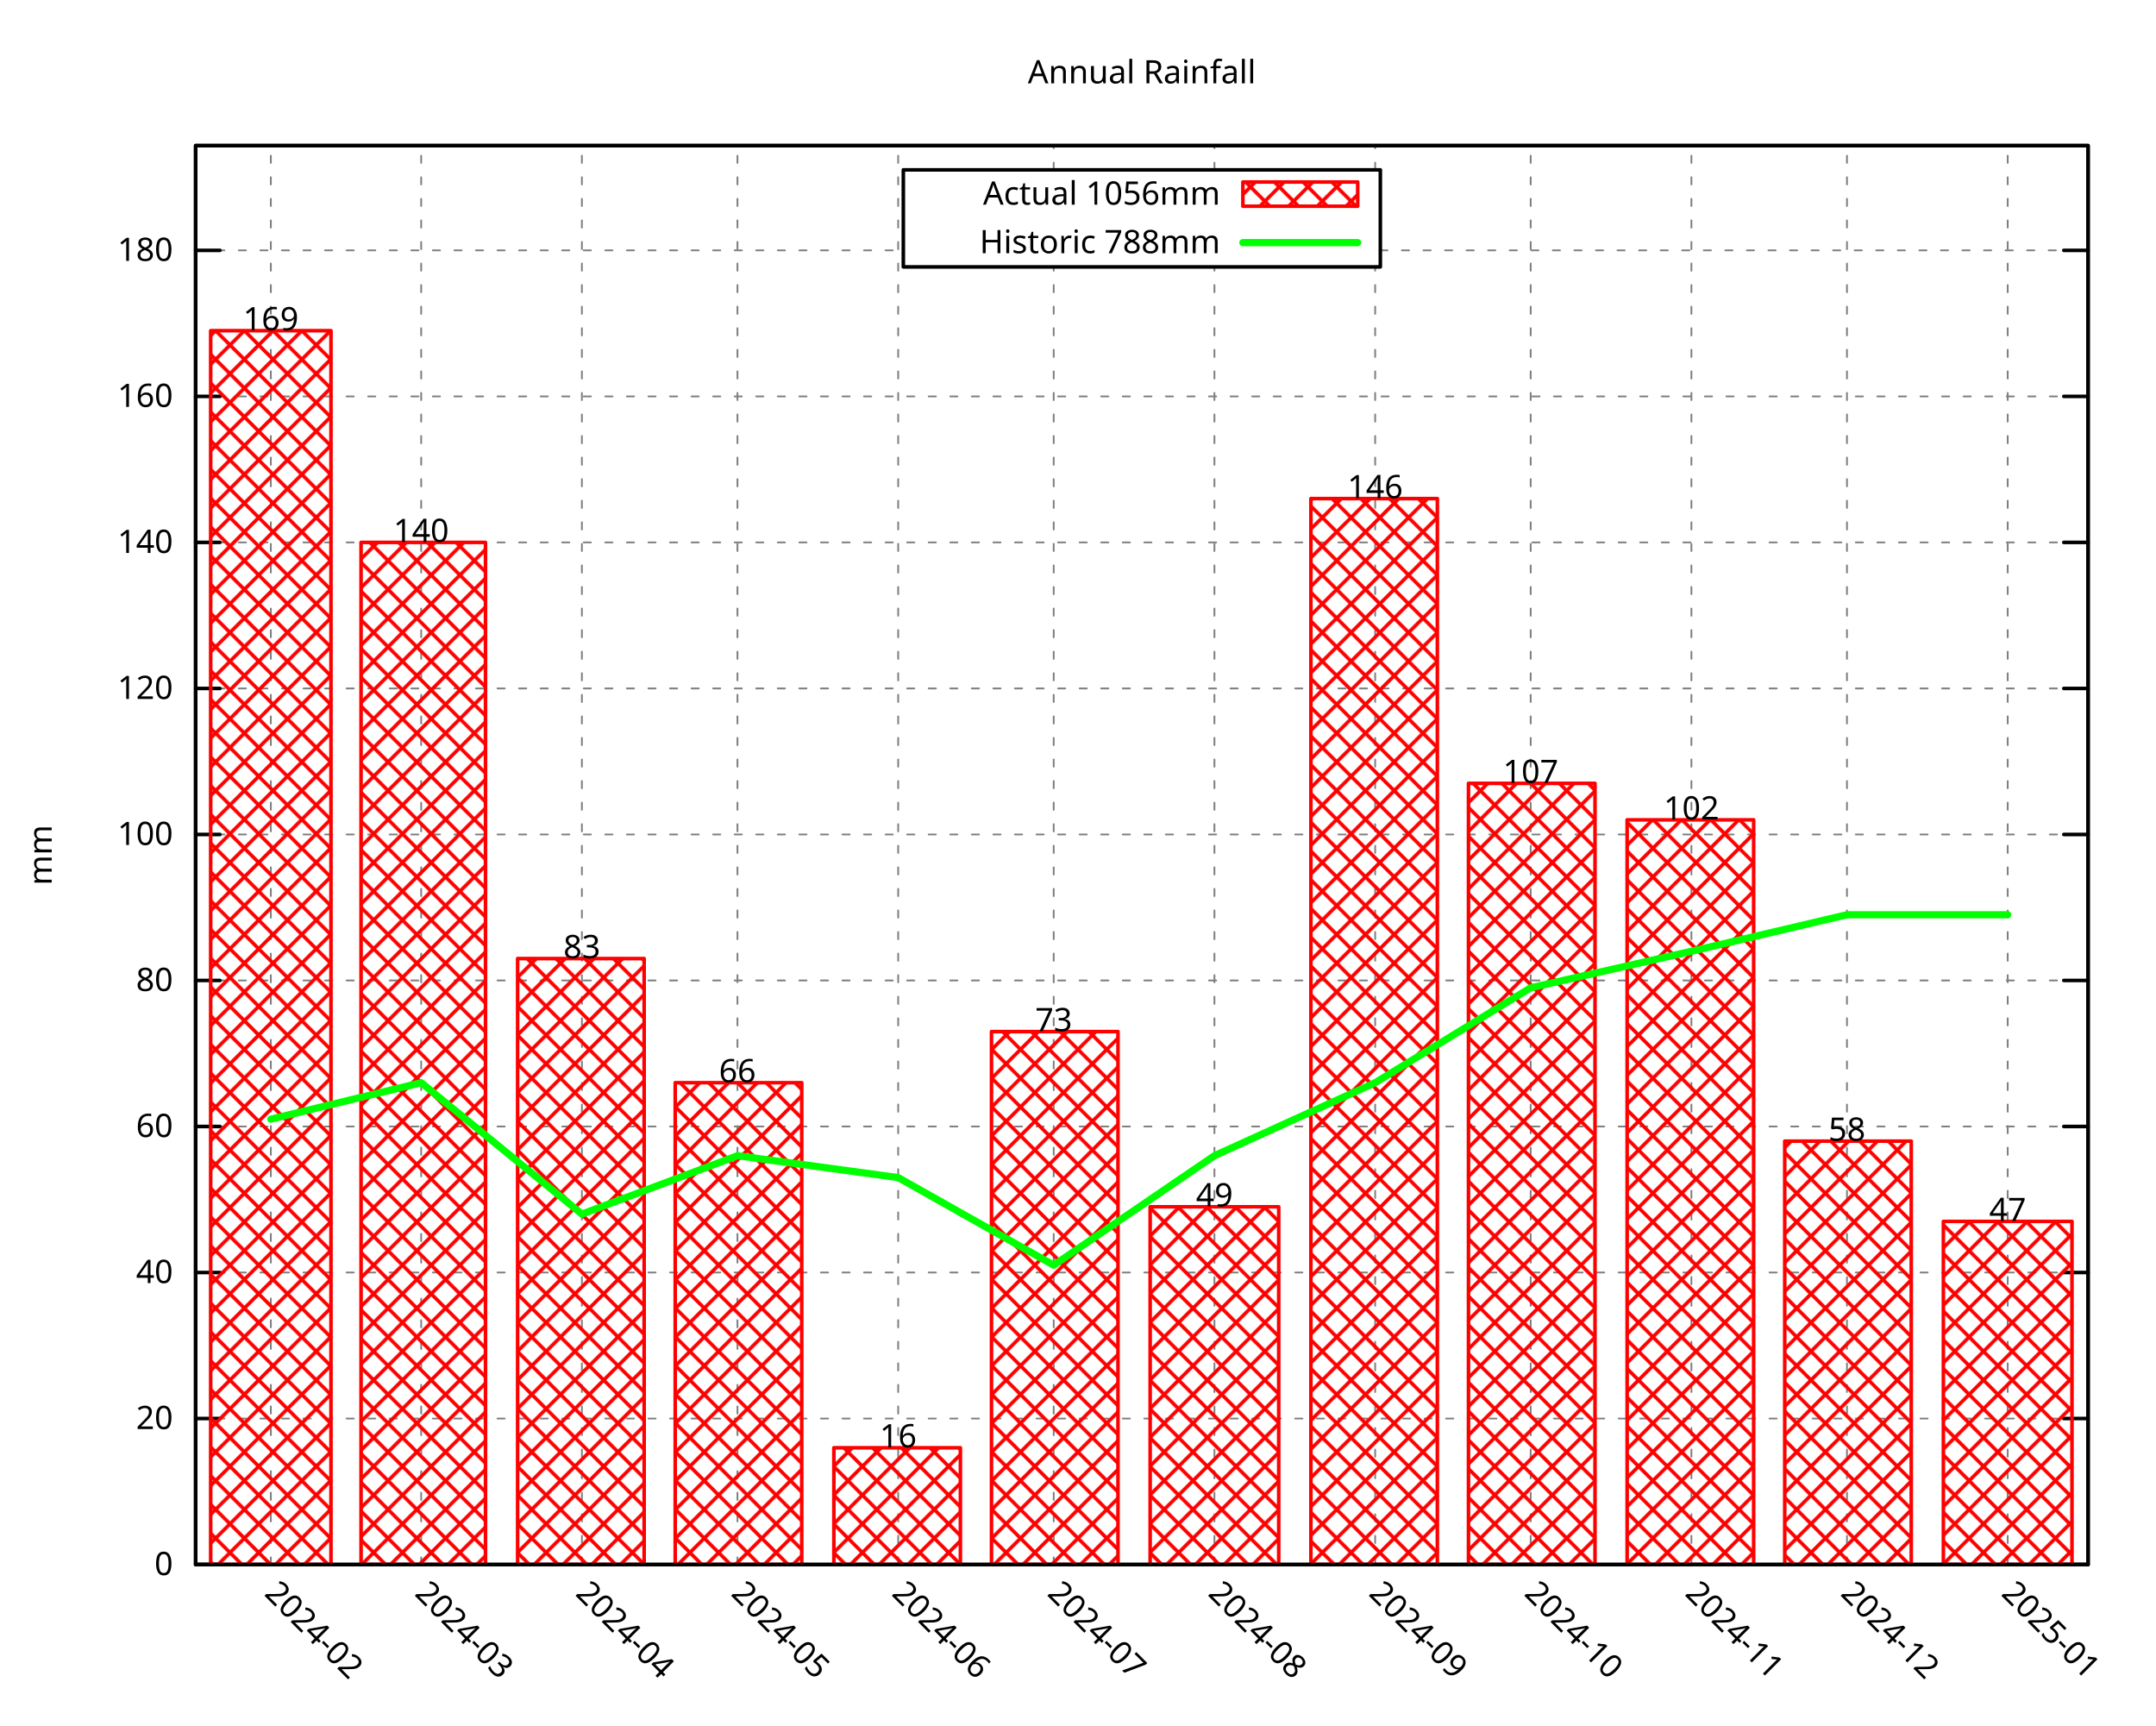
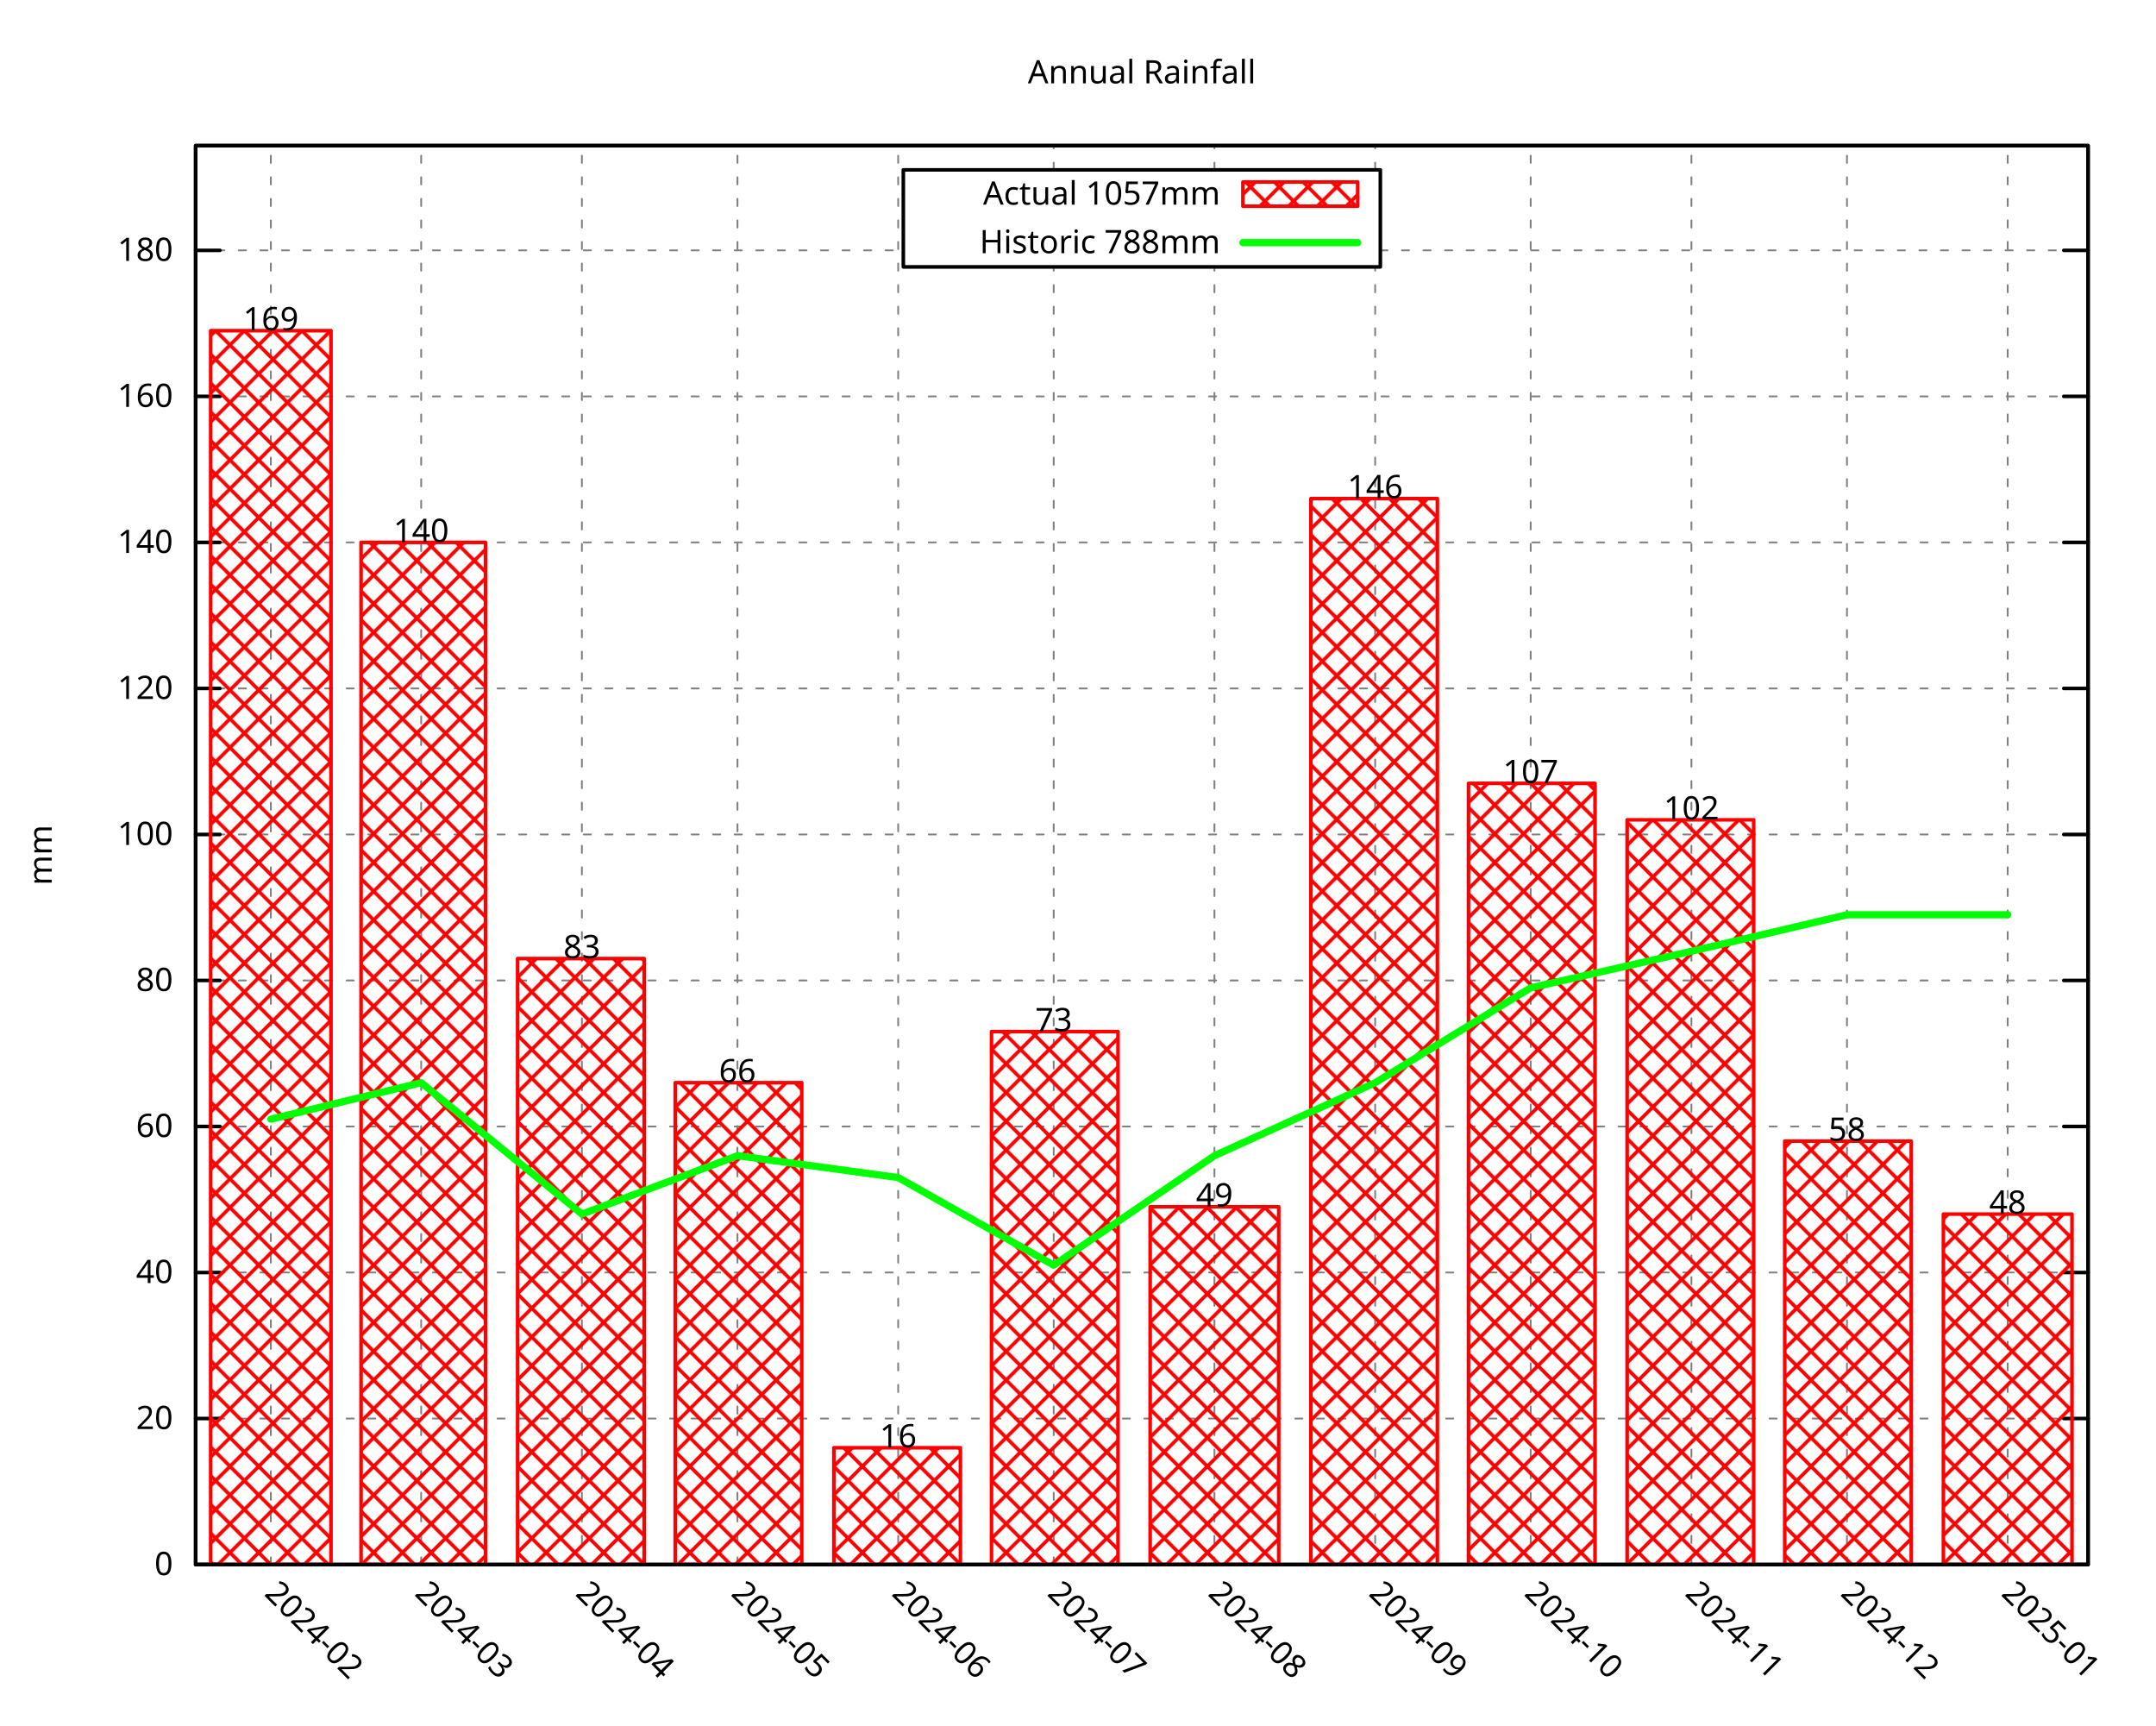
<svg xmlns="http://www.w3.org/2000/svg" xmlns:xlink="http://www.w3.org/1999/xlink" width="600" height="480" viewBox="0 0 600 480">
  <g id="gnuplot_canvas">
    <rect x="0" y="0" width="600" height="480" fill="none" />
    <defs>
      <circle id="gpDot" r="0.5" stroke-width="0.5" stroke="currentColor" />
      <path id="gpPt0" stroke-width="0.296" stroke="currentColor" d="M-1,0 h2 M0,-1 v2" />
      <path id="gpPt1" stroke-width="0.296" stroke="currentColor" d="M-1,-1 L1,1 M1,-1 L-1,1" />
      <path id="gpPt2" stroke-width="0.296" stroke="currentColor" d="M-1,0 L1,0 M0,-1 L0,1 M-1,-1 L1,1 M-1,1 L1,-1" />
      <rect id="gpPt3" stroke-width="0.296" stroke="currentColor" x="-1" y="-1" width="2" height="2" />
      <rect id="gpPt4" stroke-width="0.296" stroke="currentColor" fill="currentColor" x="-1" y="-1" width="2" height="2" />
      <circle id="gpPt5" stroke-width="0.296" stroke="currentColor" cx="0" cy="0" r="1" />
      <use xlink:href="#gpPt5" id="gpPt6" fill="currentColor" stroke="none" />
      <path id="gpPt7" stroke-width="0.296" stroke="currentColor" d="M0,-1.33 L-1.33,0.67 L1.33,0.67 z" />
      <use xlink:href="#gpPt7" id="gpPt8" fill="currentColor" stroke="none" />
      <use xlink:href="#gpPt7" id="gpPt9" stroke="currentColor" transform="rotate(180)" />
      <use xlink:href="#gpPt9" id="gpPt10" fill="currentColor" stroke="none" />
      <use xlink:href="#gpPt3" id="gpPt11" stroke="currentColor" transform="rotate(45)" />
      <use xlink:href="#gpPt11" id="gpPt12" fill="currentColor" stroke="none" />
      <path id="gpPt13" stroke-width="0.296" stroke="currentColor" d="M0,1.330 L1.265,0.411 L0.782,-1.067 L-0.782,-1.076 L-1.265,0.411 z" />
      <use xlink:href="#gpPt13" id="gpPt14" fill="currentColor" stroke="none" />
      <filter id="textbox" filterUnits="objectBoundingBox" x="0" y="0" height="1" width="1">
        <feFlood flood-color="white" flood-opacity="1" result="bgnd" />
        <feComposite in="SourceGraphic" in2="bgnd" operator="atop" />
      </filter>
      <filter id="greybox" filterUnits="objectBoundingBox" x="0" y="0" height="1" width="1">
        <feFlood flood-color="lightgrey" flood-opacity="1" result="grey" />
        <feComposite in="SourceGraphic" in2="grey" operator="atop" />
      </filter>
    </defs>
    <g fill="none" color="white" stroke="currentColor" stroke-width="1.00" stroke-linecap="round" stroke-linejoin="round">
</g>
    <g fill="none" color="black" stroke="currentColor" stroke-width="1.00" stroke-linecap="round" stroke-linejoin="round">
</g>
    <g fill="none" color="black" stroke="black" stroke-width="0.50" stroke-linecap="round" stroke-linejoin="round">
</g>
    <g fill="none" color="gray" stroke="currentColor" stroke-width="0.50" stroke-linecap="round" stroke-linejoin="round">
      <path stroke="gray" stroke-dasharray="2,4" class="gridline" d="M54.45,435.32 L581.09,435.32  " />
    </g>
    <g fill="none" color="gray" stroke="gray" stroke-width="1.00" stroke-linecap="round" stroke-linejoin="round">
</g>
    <g fill="none" color="black" stroke="currentColor" stroke-width="1.00" stroke-linecap="round" stroke-linejoin="round">
      <path stroke="black" d="M54.45,435.32 L61.20,435.32 M581.09,435.32 L574.34,435.32  " />
      <g transform="translate(48.15,438.25)" stroke="none" fill="black" font-family="Droid Sans" font-size="9.00" text-anchor="end">
        <text>
          <tspan font-family="Droid Sans"> 0</tspan>
        </text>
      </g>
    </g>
    <g fill="none" color="black" stroke="currentColor" stroke-width="1.00" stroke-linecap="round" stroke-linejoin="round">
</g>
    <g fill="none" color="black" stroke="black" stroke-width="0.50" stroke-linecap="round" stroke-linejoin="round">
</g>
    <g fill="none" color="gray" stroke="currentColor" stroke-width="0.50" stroke-linecap="round" stroke-linejoin="round">
      <path stroke="gray" stroke-dasharray="2,4" class="gridline" d="M54.45,394.69 L581.09,394.69  " />
    </g>
    <g fill="none" color="gray" stroke="gray" stroke-width="1.00" stroke-linecap="round" stroke-linejoin="round">
</g>
    <g fill="none" color="black" stroke="currentColor" stroke-width="1.00" stroke-linecap="round" stroke-linejoin="round">
      <path stroke="black" d="M54.45,394.69 L61.20,394.69 M581.09,394.69 L574.34,394.69  " />
      <g transform="translate(48.15,397.62)" stroke="none" fill="black" font-family="Droid Sans" font-size="9.00" text-anchor="end">
        <text>
          <tspan font-family="Droid Sans"> 20</tspan>
        </text>
      </g>
    </g>
    <g fill="none" color="black" stroke="currentColor" stroke-width="1.00" stroke-linecap="round" stroke-linejoin="round">
</g>
    <g fill="none" color="black" stroke="black" stroke-width="0.50" stroke-linecap="round" stroke-linejoin="round">
</g>
    <g fill="none" color="gray" stroke="currentColor" stroke-width="0.50" stroke-linecap="round" stroke-linejoin="round">
      <path stroke="gray" stroke-dasharray="2,4" class="gridline" d="M54.45,354.06 L581.09,354.06  " />
    </g>
    <g fill="none" color="gray" stroke="gray" stroke-width="1.00" stroke-linecap="round" stroke-linejoin="round">
</g>
    <g fill="none" color="black" stroke="currentColor" stroke-width="1.00" stroke-linecap="round" stroke-linejoin="round">
      <path stroke="black" d="M54.45,354.06 L61.20,354.06 M581.09,354.06 L574.34,354.06  " />
      <g transform="translate(48.15,356.99)" stroke="none" fill="black" font-family="Droid Sans" font-size="9.00" text-anchor="end">
        <text>
          <tspan font-family="Droid Sans"> 40</tspan>
        </text>
      </g>
    </g>
    <g fill="none" color="black" stroke="currentColor" stroke-width="1.00" stroke-linecap="round" stroke-linejoin="round">
</g>
    <g fill="none" color="black" stroke="black" stroke-width="0.50" stroke-linecap="round" stroke-linejoin="round">
</g>
    <g fill="none" color="gray" stroke="currentColor" stroke-width="0.50" stroke-linecap="round" stroke-linejoin="round">
      <path stroke="gray" stroke-dasharray="2,4" class="gridline" d="M54.45,313.43 L581.09,313.43  " />
    </g>
    <g fill="none" color="gray" stroke="gray" stroke-width="1.00" stroke-linecap="round" stroke-linejoin="round">
</g>
    <g fill="none" color="black" stroke="currentColor" stroke-width="1.00" stroke-linecap="round" stroke-linejoin="round">
      <path stroke="black" d="M54.45,313.43 L61.20,313.43 M581.09,313.43 L574.34,313.43  " />
      <g transform="translate(48.15,316.36)" stroke="none" fill="black" font-family="Droid Sans" font-size="9.00" text-anchor="end">
        <text>
          <tspan font-family="Droid Sans"> 60</tspan>
        </text>
      </g>
    </g>
    <g fill="none" color="black" stroke="currentColor" stroke-width="1.00" stroke-linecap="round" stroke-linejoin="round">
</g>
    <g fill="none" color="black" stroke="black" stroke-width="0.50" stroke-linecap="round" stroke-linejoin="round">
</g>
    <g fill="none" color="gray" stroke="currentColor" stroke-width="0.50" stroke-linecap="round" stroke-linejoin="round">
      <path stroke="gray" stroke-dasharray="2,4" class="gridline" d="M54.45,272.80 L581.09,272.80  " />
    </g>
    <g fill="none" color="gray" stroke="gray" stroke-width="1.00" stroke-linecap="round" stroke-linejoin="round">
</g>
    <g fill="none" color="black" stroke="currentColor" stroke-width="1.00" stroke-linecap="round" stroke-linejoin="round">
      <path stroke="black" d="M54.45,272.80 L61.20,272.80 M581.09,272.80 L574.34,272.80  " />
      <g transform="translate(48.15,275.73)" stroke="none" fill="black" font-family="Droid Sans" font-size="9.00" text-anchor="end">
        <text>
          <tspan font-family="Droid Sans"> 80</tspan>
        </text>
      </g>
    </g>
    <g fill="none" color="black" stroke="currentColor" stroke-width="1.00" stroke-linecap="round" stroke-linejoin="round">
</g>
    <g fill="none" color="black" stroke="black" stroke-width="0.50" stroke-linecap="round" stroke-linejoin="round">
</g>
    <g fill="none" color="gray" stroke="currentColor" stroke-width="0.50" stroke-linecap="round" stroke-linejoin="round">
      <path stroke="gray" stroke-dasharray="2,4" class="gridline" d="M54.45,232.18 L581.09,232.18  " />
    </g>
    <g fill="none" color="gray" stroke="gray" stroke-width="1.00" stroke-linecap="round" stroke-linejoin="round">
</g>
    <g fill="none" color="black" stroke="currentColor" stroke-width="1.00" stroke-linecap="round" stroke-linejoin="round">
      <path stroke="black" d="M54.45,232.18 L61.20,232.18 M581.09,232.18 L574.34,232.18  " />
      <g transform="translate(48.15,235.11)" stroke="none" fill="black" font-family="Droid Sans" font-size="9.00" text-anchor="end">
        <text>
          <tspan font-family="Droid Sans"> 100</tspan>
        </text>
      </g>
    </g>
    <g fill="none" color="black" stroke="currentColor" stroke-width="1.00" stroke-linecap="round" stroke-linejoin="round">
</g>
    <g fill="none" color="black" stroke="black" stroke-width="0.50" stroke-linecap="round" stroke-linejoin="round">
</g>
    <g fill="none" color="gray" stroke="currentColor" stroke-width="0.50" stroke-linecap="round" stroke-linejoin="round">
      <path stroke="gray" stroke-dasharray="2,4" class="gridline" d="M54.45,191.55 L581.09,191.55  " />
    </g>
    <g fill="none" color="gray" stroke="gray" stroke-width="1.00" stroke-linecap="round" stroke-linejoin="round">
</g>
    <g fill="none" color="black" stroke="currentColor" stroke-width="1.00" stroke-linecap="round" stroke-linejoin="round">
      <path stroke="black" d="M54.45,191.55 L61.20,191.55 M581.09,191.55 L574.34,191.55  " />
      <g transform="translate(48.15,194.48)" stroke="none" fill="black" font-family="Droid Sans" font-size="9.00" text-anchor="end">
        <text>
          <tspan font-family="Droid Sans"> 120</tspan>
        </text>
      </g>
    </g>
    <g fill="none" color="black" stroke="currentColor" stroke-width="1.00" stroke-linecap="round" stroke-linejoin="round">
</g>
    <g fill="none" color="black" stroke="black" stroke-width="0.50" stroke-linecap="round" stroke-linejoin="round">
</g>
    <g fill="none" color="gray" stroke="currentColor" stroke-width="0.50" stroke-linecap="round" stroke-linejoin="round">
      <path stroke="gray" stroke-dasharray="2,4" class="gridline" d="M54.45,150.92 L581.09,150.92  " />
    </g>
    <g fill="none" color="gray" stroke="gray" stroke-width="1.00" stroke-linecap="round" stroke-linejoin="round">
</g>
    <g fill="none" color="black" stroke="currentColor" stroke-width="1.00" stroke-linecap="round" stroke-linejoin="round">
      <path stroke="black" d="M54.45,150.92 L61.20,150.92 M581.09,150.92 L574.34,150.92  " />
      <g transform="translate(48.15,153.85)" stroke="none" fill="black" font-family="Droid Sans" font-size="9.00" text-anchor="end">
        <text>
          <tspan font-family="Droid Sans"> 140</tspan>
        </text>
      </g>
    </g>
    <g fill="none" color="black" stroke="currentColor" stroke-width="1.00" stroke-linecap="round" stroke-linejoin="round">
</g>
    <g fill="none" color="black" stroke="black" stroke-width="0.50" stroke-linecap="round" stroke-linejoin="round">
</g>
    <g fill="none" color="gray" stroke="currentColor" stroke-width="0.50" stroke-linecap="round" stroke-linejoin="round">
      <path stroke="gray" stroke-dasharray="2,4" class="gridline" d="M54.45,110.29 L581.09,110.29  " />
    </g>
    <g fill="none" color="gray" stroke="gray" stroke-width="1.00" stroke-linecap="round" stroke-linejoin="round">
</g>
    <g fill="none" color="black" stroke="currentColor" stroke-width="1.00" stroke-linecap="round" stroke-linejoin="round">
      <path stroke="black" d="M54.45,110.29 L61.20,110.29 M581.09,110.29 L574.34,110.29  " />
      <g transform="translate(48.15,113.22)" stroke="none" fill="black" font-family="Droid Sans" font-size="9.00" text-anchor="end">
        <text>
          <tspan font-family="Droid Sans"> 160</tspan>
        </text>
      </g>
    </g>
    <g fill="none" color="black" stroke="currentColor" stroke-width="1.00" stroke-linecap="round" stroke-linejoin="round">
</g>
    <g fill="none" color="black" stroke="black" stroke-width="0.50" stroke-linecap="round" stroke-linejoin="round">
</g>
    <g fill="none" color="gray" stroke="currentColor" stroke-width="0.50" stroke-linecap="round" stroke-linejoin="round">
      <path stroke="gray" stroke-dasharray="2,4" class="gridline" d="M54.45,69.66 L251.39,69.66 M384.14,69.66 L581.09,69.66  " />
    </g>
    <g fill="none" color="gray" stroke="gray" stroke-width="1.00" stroke-linecap="round" stroke-linejoin="round">
</g>
    <g fill="none" color="black" stroke="currentColor" stroke-width="1.00" stroke-linecap="round" stroke-linejoin="round">
      <path stroke="black" d="M54.45,69.66 L61.20,69.66 M581.09,69.66 L574.34,69.66  " />
      <g transform="translate(48.15,72.59)" stroke="none" fill="black" font-family="Droid Sans" font-size="9.00" text-anchor="end">
        <text>
          <tspan font-family="Droid Sans"> 180</tspan>
        </text>
      </g>
    </g>
    <g fill="none" color="black" stroke="currentColor" stroke-width="1.00" stroke-linecap="round" stroke-linejoin="round">
</g>
    <g fill="none" color="black" stroke="black" stroke-width="0.50" stroke-linecap="round" stroke-linejoin="round">
</g>
    <g fill="none" color="gray" stroke="currentColor" stroke-width="0.50" stroke-linecap="round" stroke-linejoin="round">
      <path stroke="gray" stroke-dasharray="2,4" class="gridline" d="M75.37,435.32 L75.37,40.51  " />
    </g>
    <g fill="none" color="gray" stroke="gray" stroke-width="1.00" stroke-linecap="round" stroke-linejoin="round">
</g>
    <g fill="none" color="black" stroke="currentColor" stroke-width="1.00" stroke-linecap="round" stroke-linejoin="round">
      <path stroke="black" d="M75.37,435.32 M75.37,40.51  " />
      <g transform="translate(73.30,443.69) rotate(45.00)" stroke="none" fill="black" font-family="Droid Sans" font-size="9.00" text-anchor="start">
        <text>
          <tspan font-family="Droid Sans">2024-02</tspan>
        </text>
      </g>
    </g>
    <g fill="none" color="black" stroke="currentColor" stroke-width="1.00" stroke-linecap="round" stroke-linejoin="round">
</g>
    <g fill="none" color="black" stroke="black" stroke-width="0.50" stroke-linecap="round" stroke-linejoin="round">
</g>
    <g fill="none" color="gray" stroke="currentColor" stroke-width="0.50" stroke-linecap="round" stroke-linejoin="round">
      <path stroke="gray" stroke-dasharray="2,4" class="gridline" d="M117.21,435.32 L117.21,40.51  " />
    </g>
    <g fill="none" color="gray" stroke="gray" stroke-width="1.00" stroke-linecap="round" stroke-linejoin="round">
</g>
    <g fill="none" color="black" stroke="currentColor" stroke-width="1.00" stroke-linecap="round" stroke-linejoin="round">
      <path stroke="black" d="M117.21,435.32 M117.21,40.51  " />
      <g transform="translate(115.14,443.69) rotate(45.00)" stroke="none" fill="black" font-family="Droid Sans" font-size="9.00" text-anchor="start">
        <text>
          <tspan font-family="Droid Sans">2024-03</tspan>
        </text>
      </g>
    </g>
    <g fill="none" color="black" stroke="currentColor" stroke-width="1.00" stroke-linecap="round" stroke-linejoin="round">
</g>
    <g fill="none" color="black" stroke="black" stroke-width="0.50" stroke-linecap="round" stroke-linejoin="round">
</g>
    <g fill="none" color="gray" stroke="currentColor" stroke-width="0.50" stroke-linecap="round" stroke-linejoin="round">
      <path stroke="gray" stroke-dasharray="2,4" class="gridline" d="M161.94,435.32 L161.94,40.51  " />
    </g>
    <g fill="none" color="gray" stroke="gray" stroke-width="1.00" stroke-linecap="round" stroke-linejoin="round">
</g>
    <g fill="none" color="black" stroke="currentColor" stroke-width="1.00" stroke-linecap="round" stroke-linejoin="round">
      <path stroke="black" d="M161.94,435.32 M161.94,40.51  " />
      <g transform="translate(159.87,443.69) rotate(45.00)" stroke="none" fill="black" font-family="Droid Sans" font-size="9.00" text-anchor="start">
        <text>
          <tspan font-family="Droid Sans">2024-04</tspan>
        </text>
      </g>
    </g>
    <g fill="none" color="black" stroke="currentColor" stroke-width="1.00" stroke-linecap="round" stroke-linejoin="round">
</g>
    <g fill="none" color="black" stroke="black" stroke-width="0.50" stroke-linecap="round" stroke-linejoin="round">
</g>
    <g fill="none" color="gray" stroke="currentColor" stroke-width="0.50" stroke-linecap="round" stroke-linejoin="round">
      <path stroke="gray" stroke-dasharray="2,4" class="gridline" d="M205.23,435.32 L205.23,40.51  " />
    </g>
    <g fill="none" color="gray" stroke="gray" stroke-width="1.00" stroke-linecap="round" stroke-linejoin="round">
</g>
    <g fill="none" color="black" stroke="currentColor" stroke-width="1.00" stroke-linecap="round" stroke-linejoin="round">
      <path stroke="black" d="M205.23,435.32 M205.23,40.51  " />
      <g transform="translate(203.16,443.69) rotate(45.00)" stroke="none" fill="black" font-family="Droid Sans" font-size="9.00" text-anchor="start">
        <text>
          <tspan font-family="Droid Sans">2024-05</tspan>
        </text>
      </g>
    </g>
    <g fill="none" color="black" stroke="currentColor" stroke-width="1.00" stroke-linecap="round" stroke-linejoin="round">
</g>
    <g fill="none" color="black" stroke="black" stroke-width="0.50" stroke-linecap="round" stroke-linejoin="round">
</g>
    <g fill="none" color="gray" stroke="currentColor" stroke-width="0.50" stroke-linecap="round" stroke-linejoin="round">
      <path stroke="gray" stroke-dasharray="2,4" class="gridline" d="M249.96,435.32 L249.96,40.51  " />
    </g>
    <g fill="none" color="gray" stroke="gray" stroke-width="1.00" stroke-linecap="round" stroke-linejoin="round">
</g>
    <g fill="none" color="black" stroke="currentColor" stroke-width="1.00" stroke-linecap="round" stroke-linejoin="round">
      <path stroke="black" d="M249.96,435.32 M249.96,40.51  " />
      <g transform="translate(247.89,443.69) rotate(45.00)" stroke="none" fill="black" font-family="Droid Sans" font-size="9.00" text-anchor="start">
        <text>
          <tspan font-family="Droid Sans">2024-06</tspan>
        </text>
      </g>
    </g>
    <g fill="none" color="black" stroke="currentColor" stroke-width="1.00" stroke-linecap="round" stroke-linejoin="round">
</g>
    <g fill="none" color="black" stroke="black" stroke-width="0.50" stroke-linecap="round" stroke-linejoin="round">
</g>
    <g fill="none" color="gray" stroke="currentColor" stroke-width="0.50" stroke-linecap="round" stroke-linejoin="round">
      <path stroke="gray" stroke-dasharray="2,4" class="gridline" d="M293.24,435.32 L293.24,74.26 M293.24,47.26 L293.24,40.51  " />
    </g>
    <g fill="none" color="gray" stroke="gray" stroke-width="1.00" stroke-linecap="round" stroke-linejoin="round">
</g>
    <g fill="none" color="black" stroke="currentColor" stroke-width="1.00" stroke-linecap="round" stroke-linejoin="round">
      <path stroke="black" d="M293.24,435.32 M293.24,40.51  " />
      <g transform="translate(291.17,443.69) rotate(45.00)" stroke="none" fill="black" font-family="Droid Sans" font-size="9.00" text-anchor="start">
        <text>
          <tspan font-family="Droid Sans">2024-07</tspan>
        </text>
      </g>
    </g>
    <g fill="none" color="black" stroke="currentColor" stroke-width="1.00" stroke-linecap="round" stroke-linejoin="round">
</g>
    <g fill="none" color="black" stroke="black" stroke-width="0.50" stroke-linecap="round" stroke-linejoin="round">
</g>
    <g fill="none" color="gray" stroke="currentColor" stroke-width="0.50" stroke-linecap="round" stroke-linejoin="round">
      <path stroke="gray" stroke-dasharray="2,4" class="gridline" d="M337.97,435.32 L337.97,74.26 M337.97,47.26 L337.97,40.51  " />
    </g>
    <g fill="none" color="gray" stroke="gray" stroke-width="1.00" stroke-linecap="round" stroke-linejoin="round">
</g>
    <g fill="none" color="black" stroke="currentColor" stroke-width="1.00" stroke-linecap="round" stroke-linejoin="round">
      <path stroke="black" d="M337.97,435.32 M337.97,40.51  " />
      <g transform="translate(335.90,443.69) rotate(45.00)" stroke="none" fill="black" font-family="Droid Sans" font-size="9.00" text-anchor="start">
        <text>
          <tspan font-family="Droid Sans">2024-08</tspan>
        </text>
      </g>
    </g>
    <g fill="none" color="black" stroke="currentColor" stroke-width="1.00" stroke-linecap="round" stroke-linejoin="round">
</g>
    <g fill="none" color="black" stroke="black" stroke-width="0.50" stroke-linecap="round" stroke-linejoin="round">
</g>
    <g fill="none" color="gray" stroke="currentColor" stroke-width="0.50" stroke-linecap="round" stroke-linejoin="round">
      <path stroke="gray" stroke-dasharray="2,4" class="gridline" d="M382.70,435.32 L382.70,74.26 M382.70,47.26 L382.70,40.51  " />
    </g>
    <g fill="none" color="gray" stroke="gray" stroke-width="1.00" stroke-linecap="round" stroke-linejoin="round">
</g>
    <g fill="none" color="black" stroke="currentColor" stroke-width="1.00" stroke-linecap="round" stroke-linejoin="round">
      <path stroke="black" d="M382.70,435.32 M382.70,40.51  " />
      <g transform="translate(380.63,443.69) rotate(45.00)" stroke="none" fill="black" font-family="Droid Sans" font-size="9.00" text-anchor="start">
        <text>
          <tspan font-family="Droid Sans">2024-09</tspan>
        </text>
      </g>
    </g>
    <g fill="none" color="black" stroke="currentColor" stroke-width="1.00" stroke-linecap="round" stroke-linejoin="round">
</g>
    <g fill="none" color="black" stroke="black" stroke-width="0.50" stroke-linecap="round" stroke-linejoin="round">
</g>
    <g fill="none" color="gray" stroke="currentColor" stroke-width="0.50" stroke-linecap="round" stroke-linejoin="round">
      <path stroke="gray" stroke-dasharray="2,4" class="gridline" d="M425.98,435.32 L425.98,40.51  " />
    </g>
    <g fill="none" color="gray" stroke="gray" stroke-width="1.00" stroke-linecap="round" stroke-linejoin="round">
</g>
    <g fill="none" color="black" stroke="currentColor" stroke-width="1.00" stroke-linecap="round" stroke-linejoin="round">
      <path stroke="black" d="M425.98,435.32 M425.98,40.51  " />
      <g transform="translate(423.91,443.69) rotate(45.00)" stroke="none" fill="black" font-family="Droid Sans" font-size="9.00" text-anchor="start">
        <text>
          <tspan font-family="Droid Sans">2024-10</tspan>
        </text>
      </g>
    </g>
    <g fill="none" color="black" stroke="currentColor" stroke-width="1.00" stroke-linecap="round" stroke-linejoin="round">
</g>
    <g fill="none" color="black" stroke="black" stroke-width="0.50" stroke-linecap="round" stroke-linejoin="round">
</g>
    <g fill="none" color="gray" stroke="currentColor" stroke-width="0.50" stroke-linecap="round" stroke-linejoin="round">
      <path stroke="gray" stroke-dasharray="2,4" class="gridline" d="M470.71,435.32 L470.71,40.51  " />
    </g>
    <g fill="none" color="gray" stroke="gray" stroke-width="1.00" stroke-linecap="round" stroke-linejoin="round">
</g>
    <g fill="none" color="black" stroke="currentColor" stroke-width="1.00" stroke-linecap="round" stroke-linejoin="round">
      <path stroke="black" d="M470.71,435.32 M470.71,40.51  " />
      <g transform="translate(468.64,443.69) rotate(45.00)" stroke="none" fill="black" font-family="Droid Sans" font-size="9.00" text-anchor="start">
        <text>
          <tspan font-family="Droid Sans">2024-11</tspan>
        </text>
      </g>
    </g>
    <g fill="none" color="black" stroke="currentColor" stroke-width="1.00" stroke-linecap="round" stroke-linejoin="round">
</g>
    <g fill="none" color="black" stroke="black" stroke-width="0.50" stroke-linecap="round" stroke-linejoin="round">
</g>
    <g fill="none" color="gray" stroke="currentColor" stroke-width="0.50" stroke-linecap="round" stroke-linejoin="round">
      <path stroke="gray" stroke-dasharray="2,4" class="gridline" d="M514.00,435.32 L514.00,40.51  " />
    </g>
    <g fill="none" color="gray" stroke="gray" stroke-width="1.00" stroke-linecap="round" stroke-linejoin="round">
</g>
    <g fill="none" color="black" stroke="currentColor" stroke-width="1.00" stroke-linecap="round" stroke-linejoin="round">
      <path stroke="black" d="M514.00,435.32 M514.00,40.51  " />
      <g transform="translate(511.93,443.69) rotate(45.00)" stroke="none" fill="black" font-family="Droid Sans" font-size="9.00" text-anchor="start">
        <text>
          <tspan font-family="Droid Sans">2024-12</tspan>
        </text>
      </g>
    </g>
    <g fill="none" color="black" stroke="currentColor" stroke-width="1.00" stroke-linecap="round" stroke-linejoin="round">
</g>
    <g fill="none" color="black" stroke="black" stroke-width="0.50" stroke-linecap="round" stroke-linejoin="round">
</g>
    <g fill="none" color="gray" stroke="currentColor" stroke-width="0.50" stroke-linecap="round" stroke-linejoin="round">
      <path stroke="gray" stroke-dasharray="2,4" class="gridline" d="M558.73,435.32 L558.73,40.51  " />
    </g>
    <g fill="none" color="gray" stroke="gray" stroke-width="1.00" stroke-linecap="round" stroke-linejoin="round">
</g>
    <g fill="none" color="black" stroke="currentColor" stroke-width="1.00" stroke-linecap="round" stroke-linejoin="round">
      <path stroke="black" d="M558.73,435.32 M558.73,40.51  " />
      <g transform="translate(556.66,443.69) rotate(45.00)" stroke="none" fill="black" font-family="Droid Sans" font-size="9.00" text-anchor="start">
        <text>
          <tspan font-family="Droid Sans">2025-01</tspan>
        </text>
      </g>
    </g>
    <g fill="none" color="black" stroke="currentColor" stroke-width="1.00" stroke-linecap="round" stroke-linejoin="round">
</g>
    <g fill="none" color="black" stroke="currentColor" stroke-width="1.00" stroke-linecap="round" stroke-linejoin="round">
      <path stroke="black" d="M54.45,40.51 L54.45,435.32 L581.09,435.32 L581.09,40.51 L54.45,40.51 Z  " />
    </g>
    <g fill="none" color="black" stroke="currentColor" stroke-width="1.00" stroke-linecap="round" stroke-linejoin="round">
</g>
    <g fill="none" color="black" stroke="currentColor" stroke-width="1.00" stroke-linecap="round" stroke-linejoin="round">
      <path stroke="black" d="M251.39,74.26 L251.39,47.26 L384.14,47.26 L384.14,74.26 L251.39,74.26 Z  " />
    </g>
    <g id="gnuplot_plot_1">
      <g fill="none" color="black" stroke="currentColor" stroke-width="1.00" stroke-linecap="round" stroke-linejoin="round">
        <g transform="translate(339.59,56.94)" stroke="none" fill="black" font-family="Droid Sans" font-size="9.00" text-anchor="end">
          <text>
-             <tspan font-family="Droid Sans">Actual 1056mm</tspan>
+             <tspan font-family="Droid Sans">Actual 1057mm</tspan>
          </text>
        </g>
      </g>
      <g fill="none" color="black" stroke="currentColor" stroke-width="1.00" stroke-linecap="round" stroke-linejoin="round">
        <defs>
          <pattern id="gpPat1" patternUnits="userSpaceOnUse" x="0" y="0" width="8" height="8">
            <path style="fill:none; stroke:rgb(255,0,0)" d="M0,0 L8,8 M0,8 L8,0" />
          </pattern>
        </defs>
        <g stroke="none" shape-rendering="crispEdges">
          <polygon fill="url(#gpPat1)" points="345.89,57.38 377.84,57.38 377.84,50.63 345.89,50.63 " />
        </g>
        <path stroke="rgb(255,   0,   0)" d="M345.89,57.38 L377.84,57.38 L377.84,50.64 L345.89,50.64 L345.89,57.38 Z  " />
      </g>
      <g fill="none" color="black" stroke="currentColor" stroke-width="1.00" stroke-linecap="round" stroke-linejoin="round">
        <defs>
          <pattern id="gpPat2" patternUnits="userSpaceOnUse" x="0" y="0" width="8" height="8">
            <path style="fill:none; stroke:rgb(255,0,0)" d="M0,0 L8,8 M0,8 L8,0" />
          </pattern>
        </defs>
        <g stroke="none" shape-rendering="crispEdges">
          <polygon fill="url(#gpPat2)" points="58.63,435.32 92.12,435.32 92.12,92.00 58.63,92.00 " />
        </g>
        <path stroke="rgb(255,   0,   0)" d="M58.63,435.32 L58.63,92.01 L92.11,92.01 L92.11,435.32 L58.63,435.32 Z  " />
        <g stroke="none" shape-rendering="crispEdges">
          <polygon fill="url(#gpPat2)" points="100.48,435.32 135.12,435.32 135.12,150.91 100.48,150.91 " />
        </g>
        <path stroke="rgb(255,   0,   0)" d="M100.48,435.32 L100.48,150.92 L135.11,150.92 L135.11,435.32 L100.48,435.32 Z  " />
        <g stroke="none" shape-rendering="crispEdges">
          <polygon fill="url(#gpPat2)" points="144.05,435.32 179.27,435.32 179.27,266.70 144.05,266.70 " />
        </g>
        <path stroke="rgb(255,   0,   0)" d="M144.05,435.32 L144.05,266.71 L179.26,266.71 L179.26,435.32 L144.05,435.32 Z  " />
        <g stroke="none" shape-rendering="crispEdges">
          <polygon fill="url(#gpPat2)" points="187.91,435.32 223.13,435.32 223.13,301.24 187.91,301.24 " />
        </g>
        <path stroke="rgb(255,   0,   0)" d="M187.91,435.32 L187.91,301.25 L223.12,301.25 L223.12,435.32 L187.91,435.32 Z  " />
        <g stroke="none" shape-rendering="crispEdges">
          <polygon fill="url(#gpPat2)" points="232.06,435.32 267.28,435.32 267.28,402.81 232.06,402.81 " />
        </g>
        <path stroke="rgb(255,   0,   0)" d="M232.06,435.32 L232.06,402.82 L267.27,402.82 L267.27,435.32 L232.06,435.32 Z  " />
        <g stroke="none" shape-rendering="crispEdges">
          <polygon fill="url(#gpPat2)" points="275.93,435.32 311.14,435.32 311.14,287.02 275.93,287.02 " />
        </g>
        <path stroke="rgb(255,   0,   0)" d="M275.93,435.32 L275.93,287.03 L311.13,287.03 L311.13,435.32 L275.93,435.32 Z  " />
        <g stroke="none" shape-rendering="crispEdges">
          <polygon fill="url(#gpPat2)" points="320.08,435.32 355.87,435.32 355.87,335.77 320.08,335.77 " />
        </g>
        <path stroke="rgb(255,   0,   0)" d="M320.08,435.32 L320.08,335.78 L355.86,335.78 L355.86,435.32 L320.08,435.32 Z  " />
        <g stroke="none" shape-rendering="crispEdges">
          <polygon fill="url(#gpPat2)" points="364.81,435.32 400.02,435.32 400.02,138.72 364.81,138.72 " />
        </g>
        <path stroke="rgb(255,   0,   0)" d="M364.81,435.32 L364.81,138.73 L400.01,138.73 L400.01,435.32 L364.81,435.32 Z  " />
        <g stroke="none" shape-rendering="crispEdges">
          <polygon fill="url(#gpPat2)" points="408.67,435.32 443.89,435.32 443.89,217.95 408.67,217.95 " />
        </g>
        <path stroke="rgb(255,   0,   0)" d="M408.67,435.32 L408.67,217.96 L443.88,217.96 L443.88,435.32 L408.67,435.32 Z  " />
        <g stroke="none" shape-rendering="crispEdges">
          <polygon fill="url(#gpPat2)" points="452.82,435.32 488.04,435.32 488.04,228.10 452.82,228.10 " />
        </g>
        <path stroke="rgb(255,   0,   0)" d="M452.82,435.32 L452.82,228.11 L488.03,228.11 L488.03,435.32 L452.82,435.32 Z  " />
        <g stroke="none" shape-rendering="crispEdges">
          <polygon fill="url(#gpPat2)" points="496.68,435.32 531.90,435.32 531.90,317.49 496.68,317.49 " />
        </g>
        <path stroke="rgb(255,   0,   0)" d="M496.68,435.32 L496.68,317.50 L531.89,317.50 L531.89,435.32 L496.68,435.32 Z  " />
        <g stroke="none" shape-rendering="crispEdges">
-           <polygon fill="url(#gpPat2)" points="540.83,435.32 576.63,435.32 576.63,339.83 540.83,339.83 " />
-         </g>
-         <path stroke="rgb(255,   0,   0)" d="M540.83,435.32 L540.83,339.84 L576.62,339.84 L576.62,435.32 L540.83,435.32 Z  " />
+           <polygon fill="url(#gpPat2)" points="540.83,435.32 576.63,435.32 576.63,337.80 540.83,337.80 " />
+         </g>
+         <path stroke="rgb(255,   0,   0)" d="M540.83,435.32 L540.83,337.81 L576.62,337.81 L576.62,435.32 L540.83,435.32 Z  " />
      </g>
    </g>
    <g id="gnuplot_plot_2" fill="none">
      <g fill="none" color="black" stroke="currentColor" stroke-width="1.00" stroke-linecap="round" stroke-linejoin="round">
        <g transform="translate(75.37,91.89)" stroke="none" fill="black" font-family="Droid Sans" font-size="9.00" text-anchor="middle">
          <text>
            <tspan font-family="Droid Sans">169</tspan>
          </text>
        </g>
        <g transform="translate(117.21,150.80)" stroke="none" fill="black" font-family="Droid Sans" font-size="9.00" text-anchor="middle">
          <text>
            <tspan font-family="Droid Sans">140</tspan>
          </text>
        </g>
        <g transform="translate(161.94,266.59)" stroke="none" fill="black" font-family="Droid Sans" font-size="9.00" text-anchor="middle">
          <text>
            <tspan font-family="Droid Sans">83</tspan>
          </text>
        </g>
        <g transform="translate(205.23,301.13)" stroke="none" fill="black" font-family="Droid Sans" font-size="9.00" text-anchor="middle">
          <text>
            <tspan font-family="Droid Sans">66</tspan>
          </text>
        </g>
        <g transform="translate(249.96,402.70)" stroke="none" fill="black" font-family="Droid Sans" font-size="9.00" text-anchor="middle">
          <text>
            <tspan font-family="Droid Sans">16</tspan>
          </text>
        </g>
        <g transform="translate(293.24,286.91)" stroke="none" fill="black" font-family="Droid Sans" font-size="9.00" text-anchor="middle">
          <text>
            <tspan font-family="Droid Sans">73</tspan>
          </text>
        </g>
        <g transform="translate(337.97,335.66)" stroke="none" fill="black" font-family="Droid Sans" font-size="9.00" text-anchor="middle">
          <text>
            <tspan font-family="Droid Sans">49</tspan>
          </text>
        </g>
        <g transform="translate(382.70,138.61)" stroke="none" fill="black" font-family="Droid Sans" font-size="9.00" text-anchor="middle">
          <text>
            <tspan font-family="Droid Sans">146</tspan>
          </text>
        </g>
        <g transform="translate(425.98,217.84)" stroke="none" fill="black" font-family="Droid Sans" font-size="9.00" text-anchor="middle">
          <text>
            <tspan font-family="Droid Sans">107</tspan>
          </text>
        </g>
        <g transform="translate(470.71,228.00)" stroke="none" fill="black" font-family="Droid Sans" font-size="9.00" text-anchor="middle">
          <text>
            <tspan font-family="Droid Sans">102</tspan>
          </text>
        </g>
        <g transform="translate(514.00,317.38)" stroke="none" fill="black" font-family="Droid Sans" font-size="9.00" text-anchor="middle">
          <text>
            <tspan font-family="Droid Sans">58</tspan>
          </text>
        </g>
-         <g transform="translate(558.73,339.73)" stroke="none" fill="black" font-family="Droid Sans" font-size="9.00" text-anchor="middle">
-           <text>
-             <tspan font-family="Droid Sans">47</tspan>
+         <g transform="translate(558.73,337.69)" stroke="none" fill="black" font-family="Droid Sans" font-size="9.00" text-anchor="middle">
+           <text>
+             <tspan font-family="Droid Sans">48</tspan>
          </text>
        </g>
      </g>
    </g>
    <g id="gnuplot_plot_3">
      <g fill="none" color="white" stroke="black" stroke-width="2.00" stroke-linecap="round" stroke-linejoin="round">
</g>
      <g fill="none" color="black" stroke="currentColor" stroke-width="2.00" stroke-linecap="round" stroke-linejoin="round">
        <g transform="translate(339.59,70.44)" stroke="none" fill="black" font-family="Droid Sans" font-size="9.00" text-anchor="end">
          <text>
            <tspan font-family="Droid Sans">Historic 788mm</tspan>
          </text>
        </g>
      </g>
      <g fill="none" color="black" stroke="currentColor" stroke-width="2.00" stroke-linecap="round" stroke-linejoin="round">
        <path stroke="rgb(  0, 255,   0)" d="M345.89,67.51 L377.84,67.51 M75.37,311.40 L117.21,301.25 L161.94,337.81 L205.23,321.56 L249.96,327.65 L293.24,352.03   L337.97,321.56 L382.70,301.25 L425.98,274.84 L470.71,264.68 L514.00,254.52 L558.73,254.52  " />
      </g>
    </g>
    <g fill="none" color="black" stroke="currentColor" stroke-width="2.00" stroke-linecap="round" stroke-linejoin="round">
</g>
    <g fill="none" color="black" stroke="black" stroke-width="1.00" stroke-linecap="round" stroke-linejoin="round">
</g>
    <g fill="none" color="black" stroke="currentColor" stroke-width="1.00" stroke-linecap="round" stroke-linejoin="round">
      <path stroke="black" d="M54.45,40.51 L54.45,435.32 L581.09,435.32 L581.09,40.51 L54.45,40.51 Z  " />
      <g transform="translate(14.39,237.92) rotate(270.00)" stroke="none" fill="black" font-family="Droid Sans" font-size="9.00" text-anchor="middle">
        <text>
          <tspan font-family="Droid Sans">mm</tspan>
        </text>
      </g>
    </g>
    <g fill="none" color="black" stroke="currentColor" stroke-width="1.00" stroke-linecap="round" stroke-linejoin="round">
</g>
    <g fill="none" color="black" stroke="currentColor" stroke-width="1.00" stroke-linecap="round" stroke-linejoin="round">
      <g transform="translate(317.77,23.19)" stroke="none" fill="black" font-family="Droid Sans" font-size="9.00" text-anchor="middle">
        <text>
          <tspan font-family="Droid Sans">Annual Rainfall</tspan>
        </text>
      </g>
    </g>
    <g fill="none" color="black" stroke="currentColor" stroke-width="1.00" stroke-linecap="round" stroke-linejoin="round">
</g>
  </g>
</svg>
